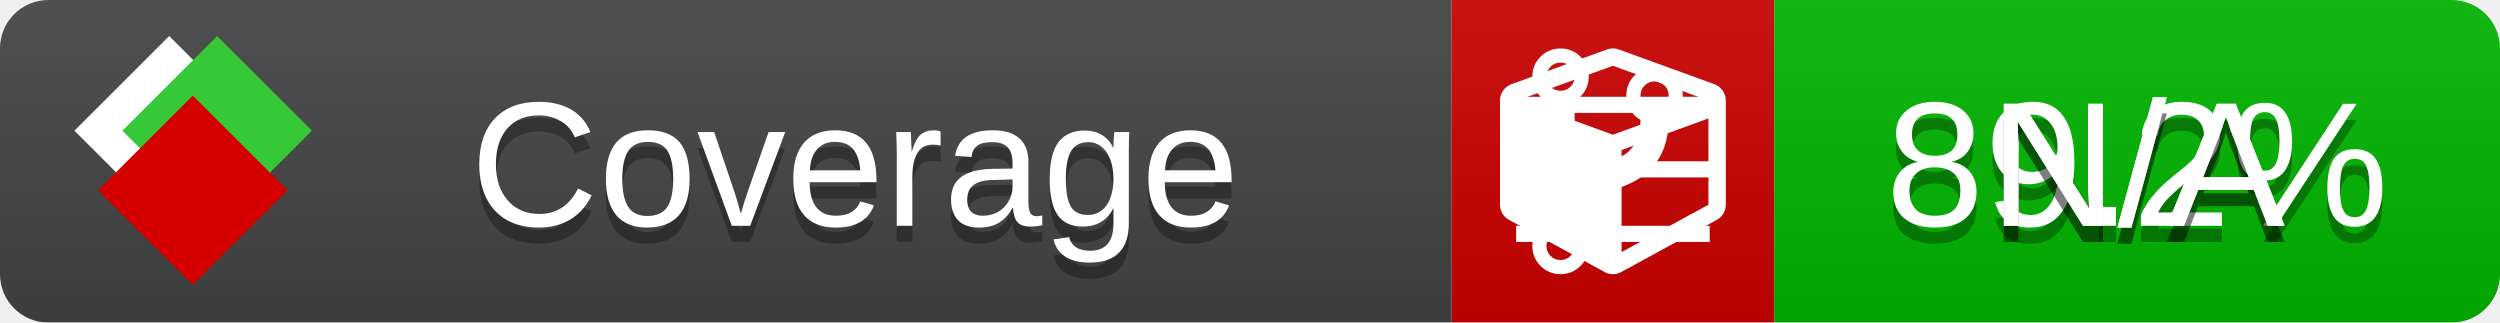
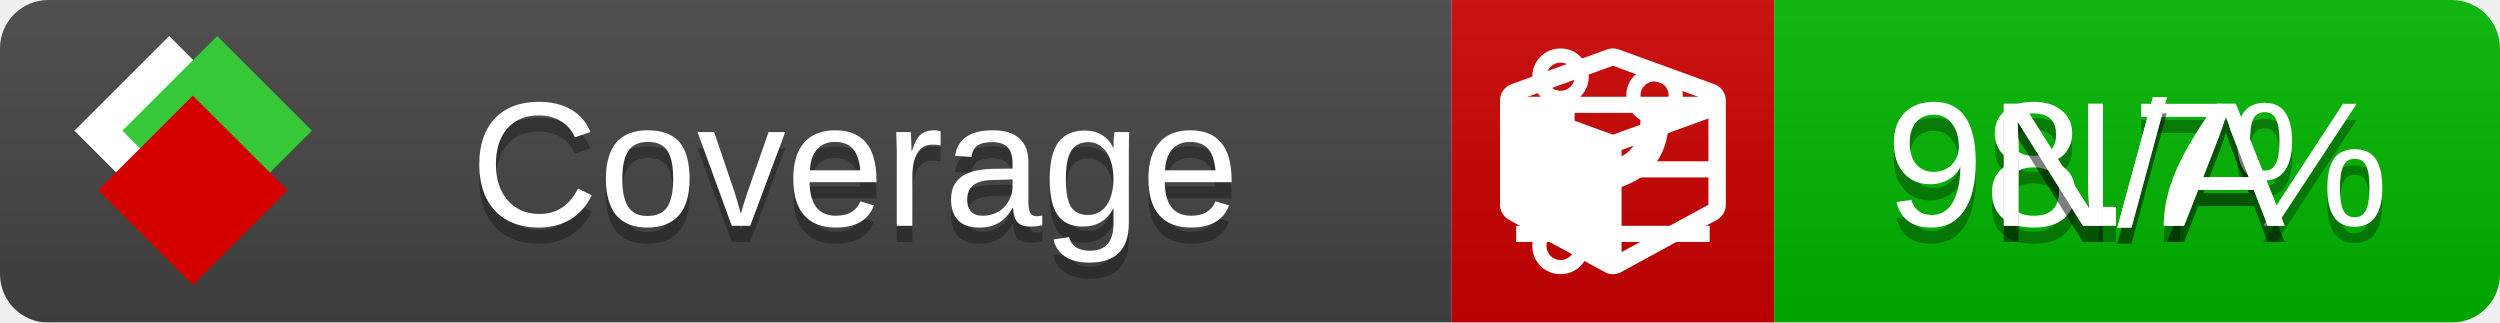
<svg xmlns="http://www.w3.org/2000/svg" xmlns:xlink="http://www.w3.org/1999/xlink" width="155" height="20">
  <style type="text/css">
          
            @keyframes fade1 {
                0% { visibility: visible; opacity: 1; }
               27% { visibility: visible; opacity: 1; }
               33% { visibility: hidden; opacity: 0; }
               60% { visibility: hidden; opacity: 0; }
               66% { visibility: hidden; opacity: 0; }
               93% { visibility: hidden; opacity: 0; }
              100% { visibility: visible; opacity: 1; }
            }
            @keyframes fade2 {
                0% { visibility: hidden; opacity: 0; }
               27% { visibility: hidden; opacity: 0; }
               33% { visibility: visible; opacity: 1; }
               60% { visibility: visible; opacity: 1; }
               66% { visibility: hidden; opacity: 0; }
               93% { visibility: hidden; opacity: 0; }
              100% { visibility: hidden; opacity: 0; }
            }
            @keyframes fade3 {
                0% { visibility: hidden; opacity: 0; }
               27% { visibility: hidden; opacity: 0; }
               33% { visibility: hidden; opacity: 0; }
               60% { visibility: hidden; opacity: 0; }
               66% { visibility: visible; opacity: 1; }
               93% { visibility: visible; opacity: 1; }
              100% { visibility: hidden; opacity: 0; }
            }
            .linecoverage {
                animation-duration: 15s;
                animation-name: fade1;
                animation-iteration-count: infinite;
            }
            .branchcoverage {
                animation-duration: 15s;
                animation-name: fade2;
                animation-iteration-count: infinite;
            }
            .methodcoverage {
                animation-duration: 15s;
                animation-name: fade3;
                animation-iteration-count: infinite;
            }
          
    </style>
  <defs>
    <linearGradient id="gradient" x2="0" y2="100%">
      <stop offset="0" stop-color="#bbb" stop-opacity=".1" />
      <stop offset="1" stop-opacity=".1" />
    </linearGradient>
    <linearGradient id="c">
      <stop offset="0" stop-color="#d40000" />
      <stop offset="1" stop-color="#ff2a2a" />
    </linearGradient>
    <linearGradient id="a">
      <stop offset="0" stop-color="#e0e0de" />
      <stop offset="1" stop-color="#fff" />
    </linearGradient>
    <linearGradient id="b">
      <stop offset="0" stop-color="#37c837" />
      <stop offset="1" stop-color="#217821" />
    </linearGradient>
    <linearGradient xlink:href="#a" id="e" x1="106.44" x2="69.96" y1="-11.96" y2="-46.84" gradientTransform="matrix(-.8426 -.00045 -.00045 -.8426 -94.27 -75.82)" gradientUnits="userSpaceOnUse" />
    <linearGradient xlink:href="#b" id="f" x1="56.19" x2="77.97" y1="-23.45" y2="10.62" gradientTransform="matrix(.8426 .00045 .00045 .8426 94.27 75.82)" gradientUnits="userSpaceOnUse" />
    <linearGradient xlink:href="#c" id="g" x1="79.98" x2="132.9" y1="10.79" y2="10.79" gradientTransform="matrix(.8426 .00045 .00045 .8426 94.27 75.82)" gradientUnits="userSpaceOnUse" />
    <mask id="mask">
      <rect width="155" height="20" rx="3" fill="#fff" />
    </mask>
    <g id="icon" transform="matrix(.04486 0 0 .04481 -.48 -.63)">
      <rect width="52.92" height="52.92" x="-109.72" y="-27.13" fill="url(#e)" transform="rotate(-135)" />
      <rect width="52.92" height="52.92" x="70.19" y="-39.18" fill="url(#f)" transform="rotate(45)" />
      <rect width="52.92" height="52.92" x="80.05" y="-15.74" fill="url(#g)" transform="rotate(45)" />
    </g>
  </defs>
  <g mask="url(#mask)">
    <rect x="0" y="0" width="90" height="20" fill="#444" />
    <rect x="90" y="0" width="20" height="20" fill="#c00" />
    <rect x="110" y="0" width="45" height="20" fill="#00B600" />
    <rect x="0" y="0" width="155" height="20" fill="url(#gradient)" />
  </g>
  <g>
    <path class="linecoverage" stroke="#fff" d="M94 6.5 h12 M94 10.5 h12 M94 14.5 h12" />
    <path class="branchcoverage" fill="#fff" d="m 97.628,15.247 q 0,-0.364 -0.255,-0.619 -0.255,-0.255 -0.619,-0.255 -0.364,0 -0.619,0.255 -0.255,0.255 -0.255,0.619 0,0.364 0.255,0.619 0.255,0.255 0.619,0.255 0.364,0 0.619,-0.255 0.255,-0.255 0.255,-0.619 z m 0,-10.493 q 0,-0.364 -0.255,-0.619 -0.255,-0.255 -0.619,-0.255 -0.364,0 -0.619,0.255 -0.255,0.255 -0.255,0.619 0,0.364 0.255,0.619 0.255,0.255 0.619,0.255 0.364,0 0.619,-0.255 0.255,-0.255 0.255,-0.619 z m 5.83,1.166 q 0,-0.364 -0.255,-0.619 -0.255,-0.255 -0.619,-0.255 -0.364,0 -0.619,0.255 -0.255,0.255 -0.255,0.619 0,0.364 0.255,0.619 0.255,0.255 0.619,0.255 0.364,0 0.619,-0.255 0.255,-0.255 0.255,-0.619 z m 0.874,0 q 0,0.474 -0.237,0.879 -0.237,0.405 -0.638,0.633 -0.018,2.614 -2.059,3.771 -0.619,0.346 -1.849,0.738 -1.166,0.364 -1.544,0.647 -0.378,0.282 -0.378,0.911 l 0,0.237 q 0.401,0.228 0.638,0.633 0.237,0.405 0.237,0.879 0,0.729 -0.51,1.239 -0.51,0.51 -1.239,0.51 -0.729,0 -1.239,-0.51 -0.51,-0.51 -0.51,-1.239 0,-0.474 0.237,-0.879 0.237,-0.405 0.638,-0.633 l 0,-7.469 q -0.401,-0.228 -0.638,-0.633 -0.237,-0.405 -0.237,-0.879 0,-0.729 0.51,-1.239 0.51,-0.51 1.239,-0.51 0.729,0 1.239,0.51 0.51,0.51 0.51,1.239 0,0.474 -0.237,0.879 -0.237,0.405 -0.638,0.633 l 0,4.527 q 0.492,-0.237 1.403,-0.519 0.501,-0.155 0.797,-0.269 0.296,-0.114 0.642,-0.282 0.346,-0.169 0.537,-0.36 0.191,-0.191 0.369,-0.465 0.178,-0.273 0.255,-0.633 0.077,-0.36 0.077,-0.833 -0.401,-0.228 -0.638,-0.633 -0.237,-0.405 -0.237,-0.879 0,-0.729 0.51,-1.239 0.51,-0.51 1.239,-0.51 0.729,0 1.239,0.51 0.51,0.51 0.51,1.239 z" />
    <path class="methodcoverage" fill="#fff" d="m 100.538,15.629 5.385,-2.936 v -5.351 l -5.385,1.96 z M 100,8.351 105.873,6.214 100,4.077 94.127,6.214 Z m 7,-2.12 v 6.462 q 0,0.294 -0.151,0.547 -0.151,0.252 -0.412,0.395 l -5.923,3.231 q -0.236,0.135 -0.513,0.135 -0.278,0 -0.513,-0.135 l -5.923,-3.231 Q 93.303,13.492 93.151,13.239 93,12.987 93,12.692 v -6.462 q 0,-0.337 0.194,-0.614 0.194,-0.278 0.513,-0.395 l 5.923,-2.154 q 0.185,-0.067 0.37,-0.067 0.185,0 0.37,0.067 l 5.923,2.154 q 0.32,0.118 0.513,0.395 Q 107,5.894 107,6.231 Z" />
  </g>
  <g fill="#fff" text-anchor="middle" font-family="Verdana,Arial,Geneva,sans-serif" font-size="11">
    <a xlink:href="https://github.com/danielpalme/ReportGenerator" target="_top">
      <use xlink:href="#icon" transform="translate(3,1) scale(3.5)" />
    </a>
    <text x="53" y="15" fill="#010101" fill-opacity=".3">Coverage</text>
    <text x="53" y="14" fill="#fff">Coverage</text>
-     <text class="linecoverage" x="132.5" y="15" fill="#010101" fill-opacity=".3">89.2%</text>
-     <text class="linecoverage" x="132.5" y="14">89.2%</text>
+     <text class="linecoverage" x="132.5" y="15" fill="#010101" fill-opacity=".3">98.7%</text>
+     <text class="linecoverage" x="132.5" y="14">98.7%</text>
    <text class="branchcoverage" x="132.5" y="15" fill="#010101" fill-opacity=".3">N/A</text>
    <text class="branchcoverage" x="132.5" y="14">N/A</text>
    <text class="methodcoverage" x="132.5" y="15" fill="#010101" fill-opacity=".3">N/A</text>
    <text class="methodcoverage" x="132.5" y="14">N/A</text>
  </g>
  <g>
    <rect class="linecoverage" x="90" y="0" width="65" height="20" fill-opacity="0" />
    <rect class="branchcoverage" x="90" y="0" width="65" height="20" fill-opacity="0" />
    <rect class="methodcoverage" x="90" y="0" width="65" height="20" fill-opacity="0" />
  </g>
</svg>
